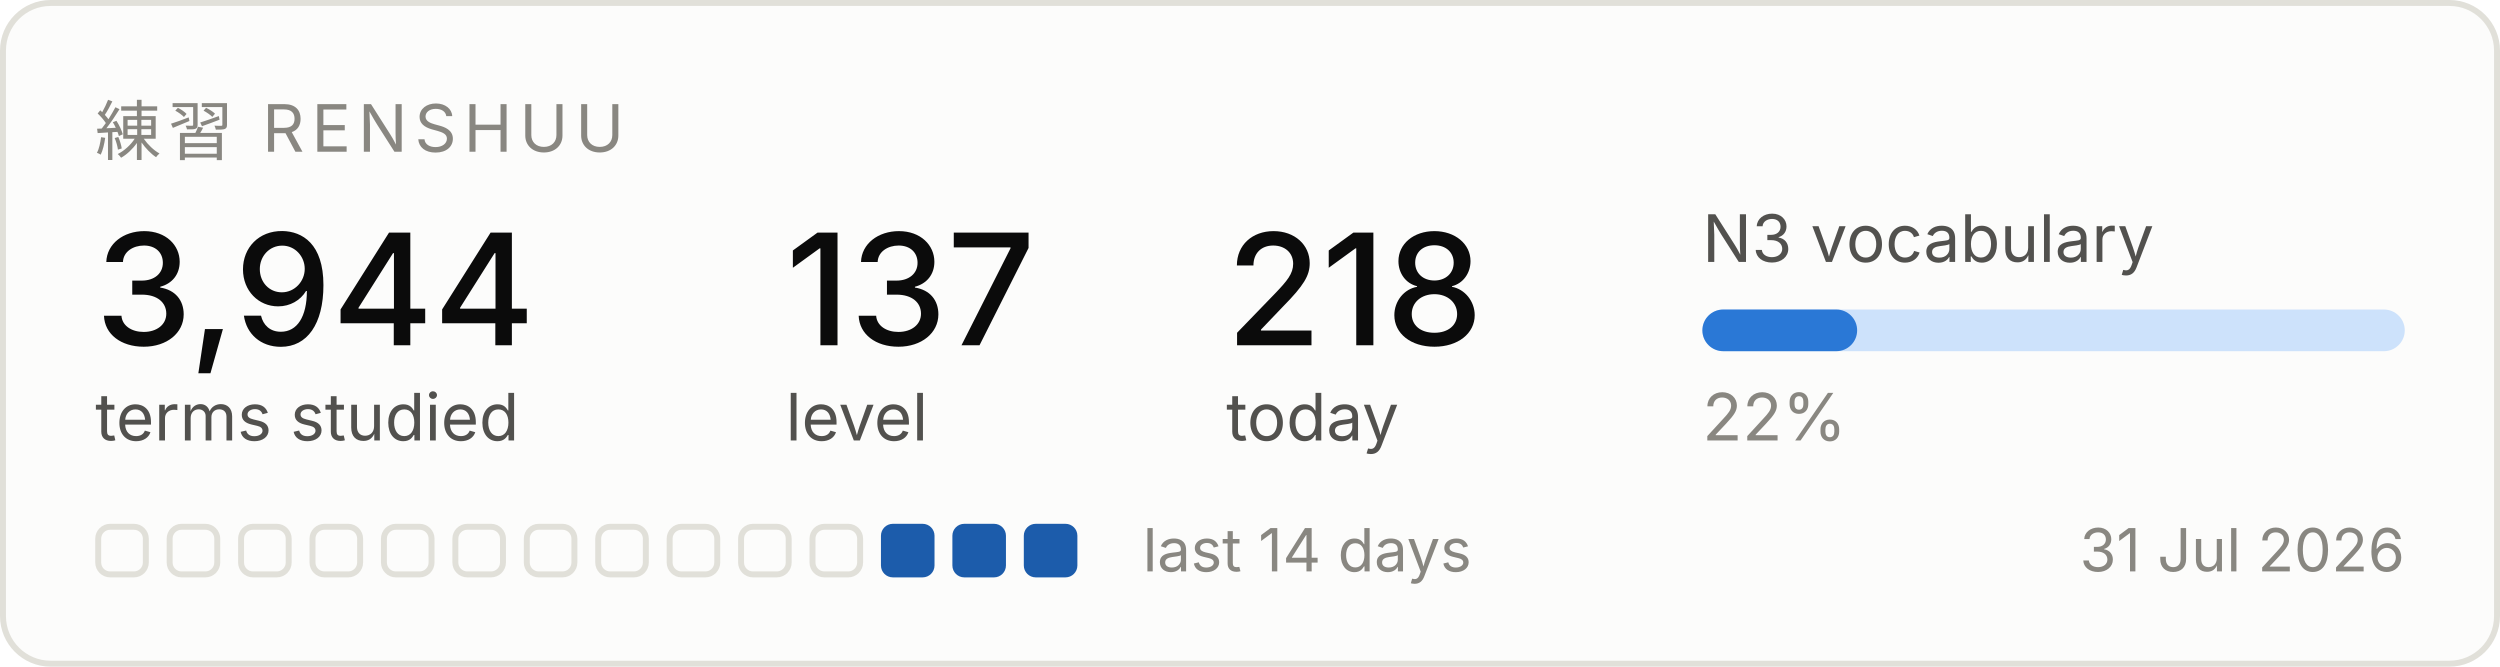
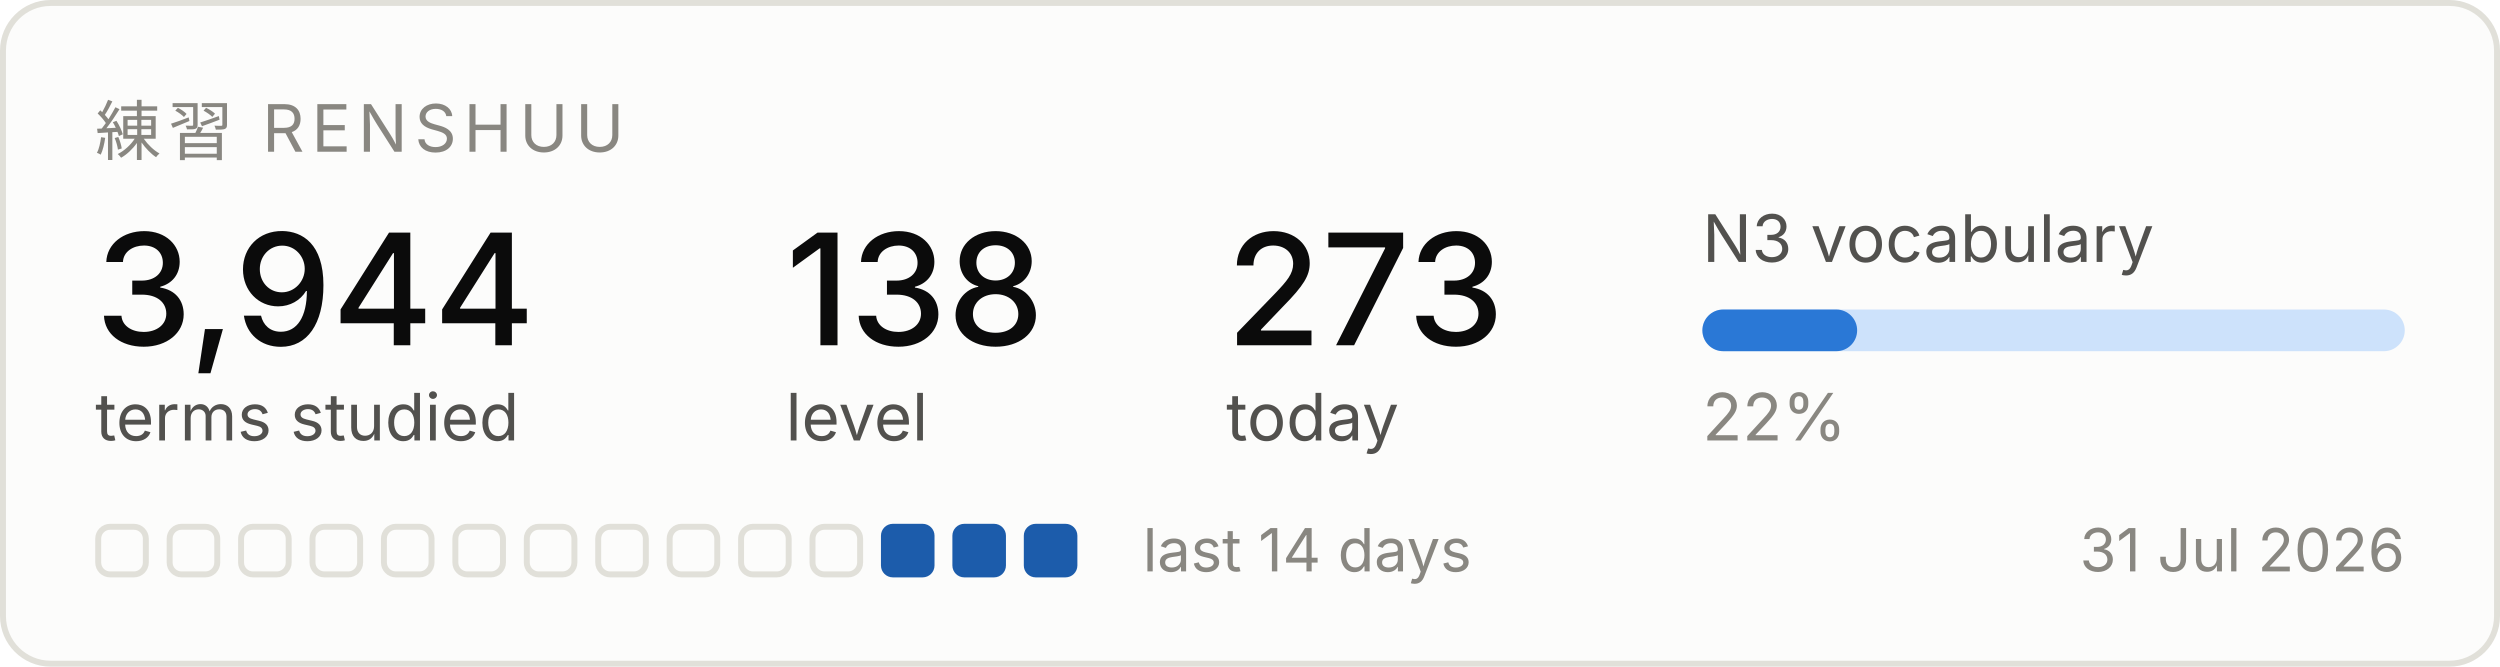
<svg xmlns="http://www.w3.org/2000/svg" width="420" height="112" viewBox="0 0 420 112" role="img" aria-label="Renshuu study progress">
  <rect x="0.5" y="0.5" width="419" height="111" rx="8" fill="#fcfcfb" stroke="#e1e0d9" />
  <text x="16" y="26" font-family="system-ui, -apple-system, Segoe UI, sans-serif" font-size="11" fill="#898781" letter-spacing="1.2">練習  RENSHUU</text>
  <text x="16" y="58" font-family="system-ui, -apple-system, Segoe UI, sans-serif" font-size="26" fill="#0b0b0b" font-weight="500">3,944</text>
  <text x="16" y="74" font-family="system-ui, -apple-system, Segoe UI, sans-serif" font-size="11" fill="#52514e">terms studied</text>
-   <text x="132" y="58" font-family="system-ui, -apple-system, Segoe UI, sans-serif" font-size="26" fill="#0b0b0b" font-weight="500">137</text>
+   <text x="132" y="58" font-family="system-ui, -apple-system, Segoe UI, sans-serif" font-size="26" fill="#0b0b0b" font-weight="500">138</text>
  <text x="132" y="74" font-family="system-ui, -apple-system, Segoe UI, sans-serif" font-size="11" fill="#52514e">level</text>
-   <text x="206" y="58" font-family="system-ui, -apple-system, Segoe UI, sans-serif" font-size="26" fill="#0b0b0b" font-weight="500">218</text>
+   <text x="206" y="58" font-family="system-ui, -apple-system, Segoe UI, sans-serif" font-size="26" fill="#0b0b0b" font-weight="500">273</text>
  <text x="206" y="74" font-family="system-ui, -apple-system, Segoe UI, sans-serif" font-size="11" fill="#52514e">today</text>
  <text x="286" y="44" font-family="system-ui, -apple-system, Segoe UI, sans-serif" font-size="11" fill="#52514e">N3 vocabulary</text>
  <rect x="286" y="52" width="118" height="7" rx="3.5" fill="#cde2fb" />
  <rect x="286" y="52" width="26" height="7" rx="3.5" fill="#2a78d6" />
  <text x="286" y="74" font-family="system-ui, -apple-system, Segoe UI, sans-serif" font-size="11" fill="#898781">22%</text>
  <rect x="16.5" y="88.5" width="8" height="8" rx="2" fill="none" stroke="#e1e0d9" />
  <rect x="28.5" y="88.5" width="8" height="8" rx="2" fill="none" stroke="#e1e0d9" />
  <rect x="40.5" y="88.5" width="8" height="8" rx="2" fill="none" stroke="#e1e0d9" />
  <rect x="52.5" y="88.5" width="8" height="8" rx="2" fill="none" stroke="#e1e0d9" />
  <rect x="64.5" y="88.5" width="8" height="8" rx="2" fill="none" stroke="#e1e0d9" />
  <rect x="76.5" y="88.5" width="8" height="8" rx="2" fill="none" stroke="#e1e0d9" />
  <rect x="88.5" y="88.5" width="8" height="8" rx="2" fill="none" stroke="#e1e0d9" />
  <rect x="100.5" y="88.5" width="8" height="8" rx="2" fill="none" stroke="#e1e0d9" />
  <rect x="112.5" y="88.5" width="8" height="8" rx="2" fill="none" stroke="#e1e0d9" />
  <rect x="124.5" y="88.5" width="8" height="8" rx="2" fill="none" stroke="#e1e0d9" />
  <rect x="136.5" y="88.5" width="8" height="8" rx="2" fill="none" stroke="#e1e0d9" />
  <rect x="148" y="88" width="9" height="9" rx="2" fill="#1c5cab" />
  <rect x="160" y="88" width="9" height="9" rx="2" fill="#1c5cab" />
  <rect x="172" y="88" width="9" height="9" rx="2" fill="#1c5cab" />
  <text x="192" y="96" font-family="system-ui, -apple-system, Segoe UI, sans-serif" font-size="10" fill="#898781">last 14 days</text>
  <text x="404" y="96" font-family="system-ui, -apple-system, Segoe UI, sans-serif" font-size="10" fill="#898781" text-anchor="end">31 Jul 2026</text>
</svg>
